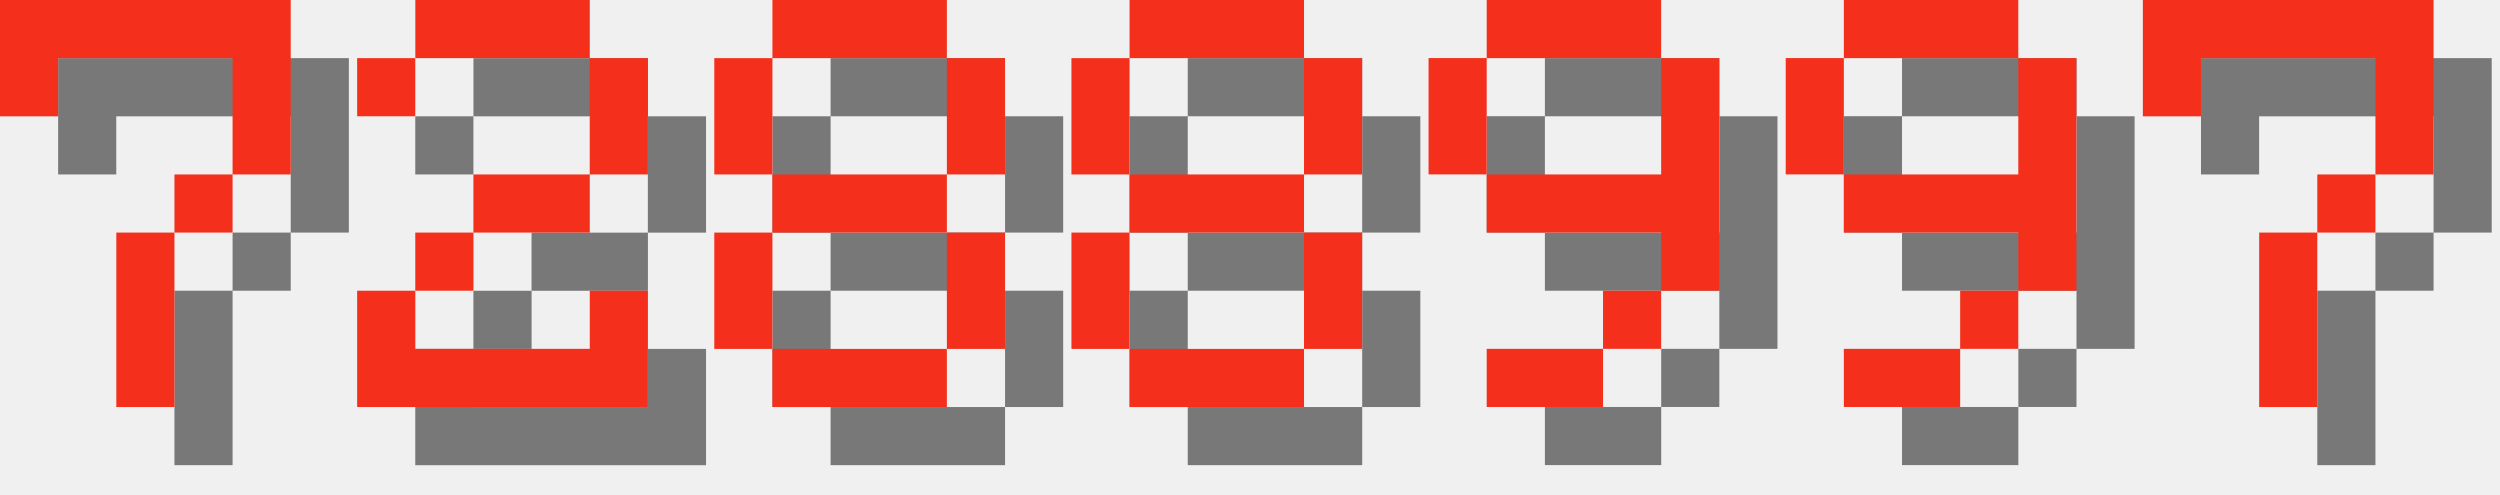
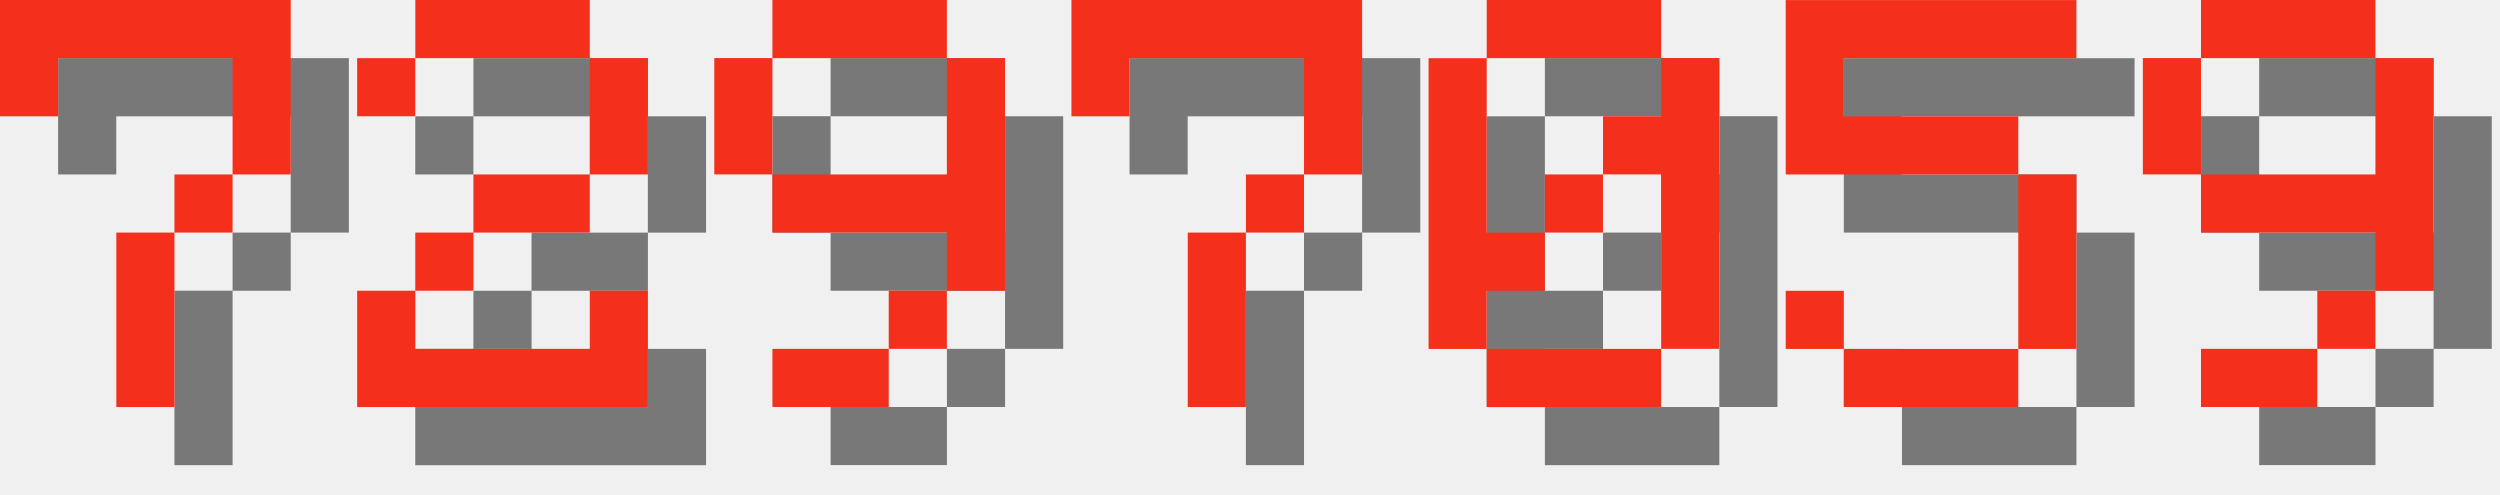
<svg xmlns="http://www.w3.org/2000/svg" version="1.1" width="182.0" height="36">
  <style>
        .text-foreground {
            fill: #F4301C;
        }
        .text-shadow {
            fill: #000000;
            fill-opacity: 0.5;
        }
    </style>
  <g class="digit" id="digit_7" transform="translate(0.0, 0), scale(4)">
    <path id="digit_7_shadow" class="text-shadow" d="m1.058 1.058 2e-6 2.117h1.058v-1.058h3.175v1.058l2e-7 1.058h-1.058v1.058h-1.058l4e-7 3.175 1.058 1e-7v-3.175h1.058v-1.058h1.058l5e-7 -1.058v-2.117z" fill-opacity=".5" style="paint-order:stroke fill markers" />
    <path id="digit_7_fg" class="text-foreground" d="m0 0 2e-6 2.117h1.058v-1.058h3.175v1.058l2e-7 1.058h-1.058v1.058h-1.058l4e-7 3.175 1.058 1e-7v-3.175h1.058v-1.058h1.058l5e-7 -1.058v-2.117z" fill="#fff" style="paint-order:stroke fill markers" />
  </g>
  <g class="digit" id="digit_2" transform="translate(26.0, 0), scale(4)">
    <path id="digit_2_shadow" class="text-shadow" d="m1.058 2.117v1.058h1.058v-1.058h3.175v2.117h-2.117v1.058h-1.058v1.058h-1.058v2.117h5.292v-2.117h-1.058v1.058h-3.175v-1.058h1.058v-1.058h2.117v-1.058h1.058v-2.117h-1.058v-1.058h-3.175v1.058h-1.058z" fill-opacity=".5" style="paint-order:stroke fill markers" />
    <path id="digit_2_fg" class="text-foreground" d="m0 1.058v1.058h1.058v-1.058h3.175v2.117h-2.117v1.058h-1.058v1.058h-1.058v2.117h5.292v-2.117h-1.058v1.058h-3.175v-1.058h1.058v-1.058h2.117v-1.058h1.058v-2.117h-1.058v-1.058h-3.175v1.058h-1.058z" fill="#fff" style="paint-order:stroke fill markers" />
  </g>
-   <g class="digit" id="digit_8" transform="translate(52.0, 0), scale(4)">
-     <path id="digit_8_shadow" class="text-shadow" d="m2.117 1.058v1.058h3.175v-1.058h-3.175zm3.175 1.058v2.117h1.058v-2.117h-1.058zm0 2.117h-3.175v1.058h3.175v-1.058zm0 1.058v2.117h1.058v-2.117h-1.058zm0 2.117h-3.175v1.058h3.175v-1.058zm-3.175 0v-2.117h-1.058v2.117h1.058zm0-3.175v-2.117h-1.058v2.117h1.058z" fill-opacity=".5" style="paint-order:stroke fill markers" />
-     <path id="digit_8_fg" class="text-foreground" d="m1.058 0v1.058h3.175v-1.058h-3.175zm3.175 1.058v2.117h1.058v-2.117h-1.058zm0 2.117h-3.175v1.058h3.175v-1.058zm0 1.058v2.117h1.058v-2.117h-1.058zm0 2.117h-3.175v1.058h3.175v-1.058zm-3.175 0v-2.117h-1.058v2.117h1.058zm0-3.175v-2.117h-1.058v2.117h1.058z" fill="#fff" style="paint-order:stroke fill markers" />
-   </g>
-   <g class="digit" id="digit_8" transform="translate(78.0, 0), scale(4)">
-     <path id="digit_8_shadow" class="text-shadow" d="m2.117 1.058v1.058h3.175v-1.058h-3.175zm3.175 1.058v2.117h1.058v-2.117h-1.058zm0 2.117h-3.175v1.058h3.175v-1.058zm0 1.058v2.117h1.058v-2.117h-1.058zm0 2.117h-3.175v1.058h3.175v-1.058zm-3.175 0v-2.117h-1.058v2.117h1.058zm0-3.175v-2.117h-1.058v2.117h1.058z" fill-opacity=".5" style="paint-order:stroke fill markers" />
-     <path id="digit_8_fg" class="text-foreground" d="m1.058 0v1.058h3.175v-1.058h-3.175zm3.175 1.058v2.117h1.058v-2.117h-1.058zm0 2.117h-3.175v1.058h3.175v-1.058zm0 1.058v2.117h1.058v-2.117h-1.058zm0 2.117h-3.175v1.058h3.175v-1.058zm-3.175 0v-2.117h-1.058v2.117h1.058zm0-3.175v-2.117h-1.058v2.117h1.058z" fill="#fff" style="paint-order:stroke fill markers" />
-   </g>
-   <g class="digit" id="digit_9" transform="translate(104.0, 0), scale(4)">
+   <g class="digit" id="digit_9" transform="translate(52.0, 0), scale(4)">
    <path id="digit_9_shadow" class="text-shadow" d="m2.117 1.058v1.058h3.175v-1.058h-3.175zm3.175 1.058v2.117h-3.175v1.058h3.175v1.058h1.058v-4.233h-1.058zm0 4.233h-1.058v1.058h1.058v-1.058zm-1.058 1.058h-2.117v1.058h2.117v-1.058zm-2.117-3.175v-2.117h-1.058v2.117h1.058z" fill-opacity=".5" style="paint-order:stroke fill markers" />
    <path id="digit_9_fg" class="text-foreground" d="m1.058 0v1.058h3.175v-1.058h-3.175zm3.175 1.058v2.117h-3.175v1.058h3.175v1.058h1.058v-4.233h-1.058zm0 4.233h-1.058v1.058h1.058v-1.058zm-1.058 1.058h-2.117v1.058h2.117v-1.058zm-2.117-3.175v-2.117h-1.058v2.117h1.058z" fill="#fff" style="paint-order:stroke fill markers" />
  </g>
-   <g class="digit" id="digit_9" transform="translate(130.0, 0), scale(4)">
+   <g class="digit" id="digit_7" transform="translate(78.0, 0), scale(4)">
+     <path id="digit_7_shadow" class="text-shadow" d="m1.058 1.058 2e-6 2.117h1.058v-1.058h3.175v1.058l2e-7 1.058h-1.058v1.058h-1.058l4e-7 3.175 1.058 1e-7v-3.175h1.058v-1.058h1.058l5e-7 -1.058v-2.117z" fill-opacity=".5" style="paint-order:stroke fill markers" />
+     <path id="digit_7_fg" class="text-foreground" d="m0 0 2e-6 2.117h1.058v-1.058h3.175v1.058l2e-7 1.058h-1.058v1.058h-1.058l4e-7 3.175 1.058 1e-7v-3.175h1.058v-1.058h1.058l5e-7 -1.058v-2.117z" fill="#fff" style="paint-order:stroke fill markers" />
+   </g>
+   <g class="digit" id="digit_0" transform="translate(104.0, 0), scale(4)">
+     <path id="digit_0_shadow" class="text-shadow" d="m2.117 1.058v1.058h3.175v-1.058h-3.175zm3.175 1.058v1.058h-1.058v1.058h1.058v3.175h1.058v-5.292h-1.058zm0 5.292h-3.175v1.058h3.175v-1.058zm-3.175 0v-1.058h1.058v-1.058h-1.058v-3.175h-1.058v5.292h1.058zm1.058-2.117h1.058v-1.058h-1.058v1.058z" fill-opacity=".5" style="paint-order:stroke fill markers" />
+     <path id="digit_0_fg" class="text-foreground" d="m1.058 0v1.058h3.175v-1.058h-3.175zm3.175 1.058v1.058h-1.058v1.058h1.058v3.175h1.058v-5.292h-1.058zm0 5.292h-3.175v1.058h3.175v-1.058zm-3.175 0v-1.058h1.058v-1.058h-1.058v-3.175h-1.058v5.292h1.058zm1.058-2.117h1.058v-1.058h-1.058v1.058z" fill="#fff" style="paint-order:stroke fill markers" />
+   </g>
+   <g class="digit" id="digit_5" transform="translate(130.0, 0), scale(4)">
+     <path id="digit_5_shadow" class="text-shadow" d="m1.058 1.058v3.175h4.233v3.175h-3.175v-1.058h-1.058v1.058h1.058v1.058h3.175v-1.058h1.058v-3.175h-1.058v-1.058h-3.175v-1.058h4.233v-1.058h-5.292z" fill-opacity=".5" style="paint-order:stroke fill markers" />
+     <path id="digit_5_fg" class="text-foreground" d="m0 0v3.175h4.233v3.175h-3.175v-1.058h-1.058v1.058h1.058v1.058h3.175v-1.058h1.058v-3.175h-1.058v-1.058h-3.175v-1.058h4.233v-1.058h-5.292z" fill="#fff" style="paint-order:stroke fill markers" />
+   </g>
+   <g class="digit" id="digit_9" transform="translate(156.0, 0), scale(4)">
    <path id="digit_9_shadow" class="text-shadow" d="m2.117 1.058v1.058h3.175v-1.058h-3.175zm3.175 1.058v2.117h-3.175v1.058h3.175v1.058h1.058v-4.233h-1.058zm0 4.233h-1.058v1.058h1.058v-1.058zm-1.058 1.058h-2.117v1.058h2.117v-1.058zm-2.117-3.175v-2.117h-1.058v2.117h1.058z" fill-opacity=".5" style="paint-order:stroke fill markers" />
    <path id="digit_9_fg" class="text-foreground" d="m1.058 0v1.058h3.175v-1.058h-3.175zm3.175 1.058v2.117h-3.175v1.058h3.175v1.058h1.058v-4.233h-1.058zm0 4.233h-1.058v1.058h1.058v-1.058zm-1.058 1.058h-2.117v1.058h2.117v-1.058zm-2.117-3.175v-2.117h-1.058v2.117h1.058z" fill="#fff" style="paint-order:stroke fill markers" />
  </g>
-   <g class="digit" id="digit_7" transform="translate(156.0, 0), scale(4)">
-     <path id="digit_7_shadow" class="text-shadow" d="m1.058 1.058 2e-6 2.117h1.058v-1.058h3.175v1.058l2e-7 1.058h-1.058v1.058h-1.058l4e-7 3.175 1.058 1e-7v-3.175h1.058v-1.058h1.058l5e-7 -1.058v-2.117z" fill-opacity=".5" style="paint-order:stroke fill markers" />
-     <path id="digit_7_fg" class="text-foreground" d="m0 0 2e-6 2.117h1.058v-1.058h3.175v1.058l2e-7 1.058h-1.058v1.058h-1.058l4e-7 3.175 1.058 1e-7v-3.175h1.058v-1.058h1.058l5e-7 -1.058v-2.117z" fill="#fff" style="paint-order:stroke fill markers" />
-   </g>
</svg>
